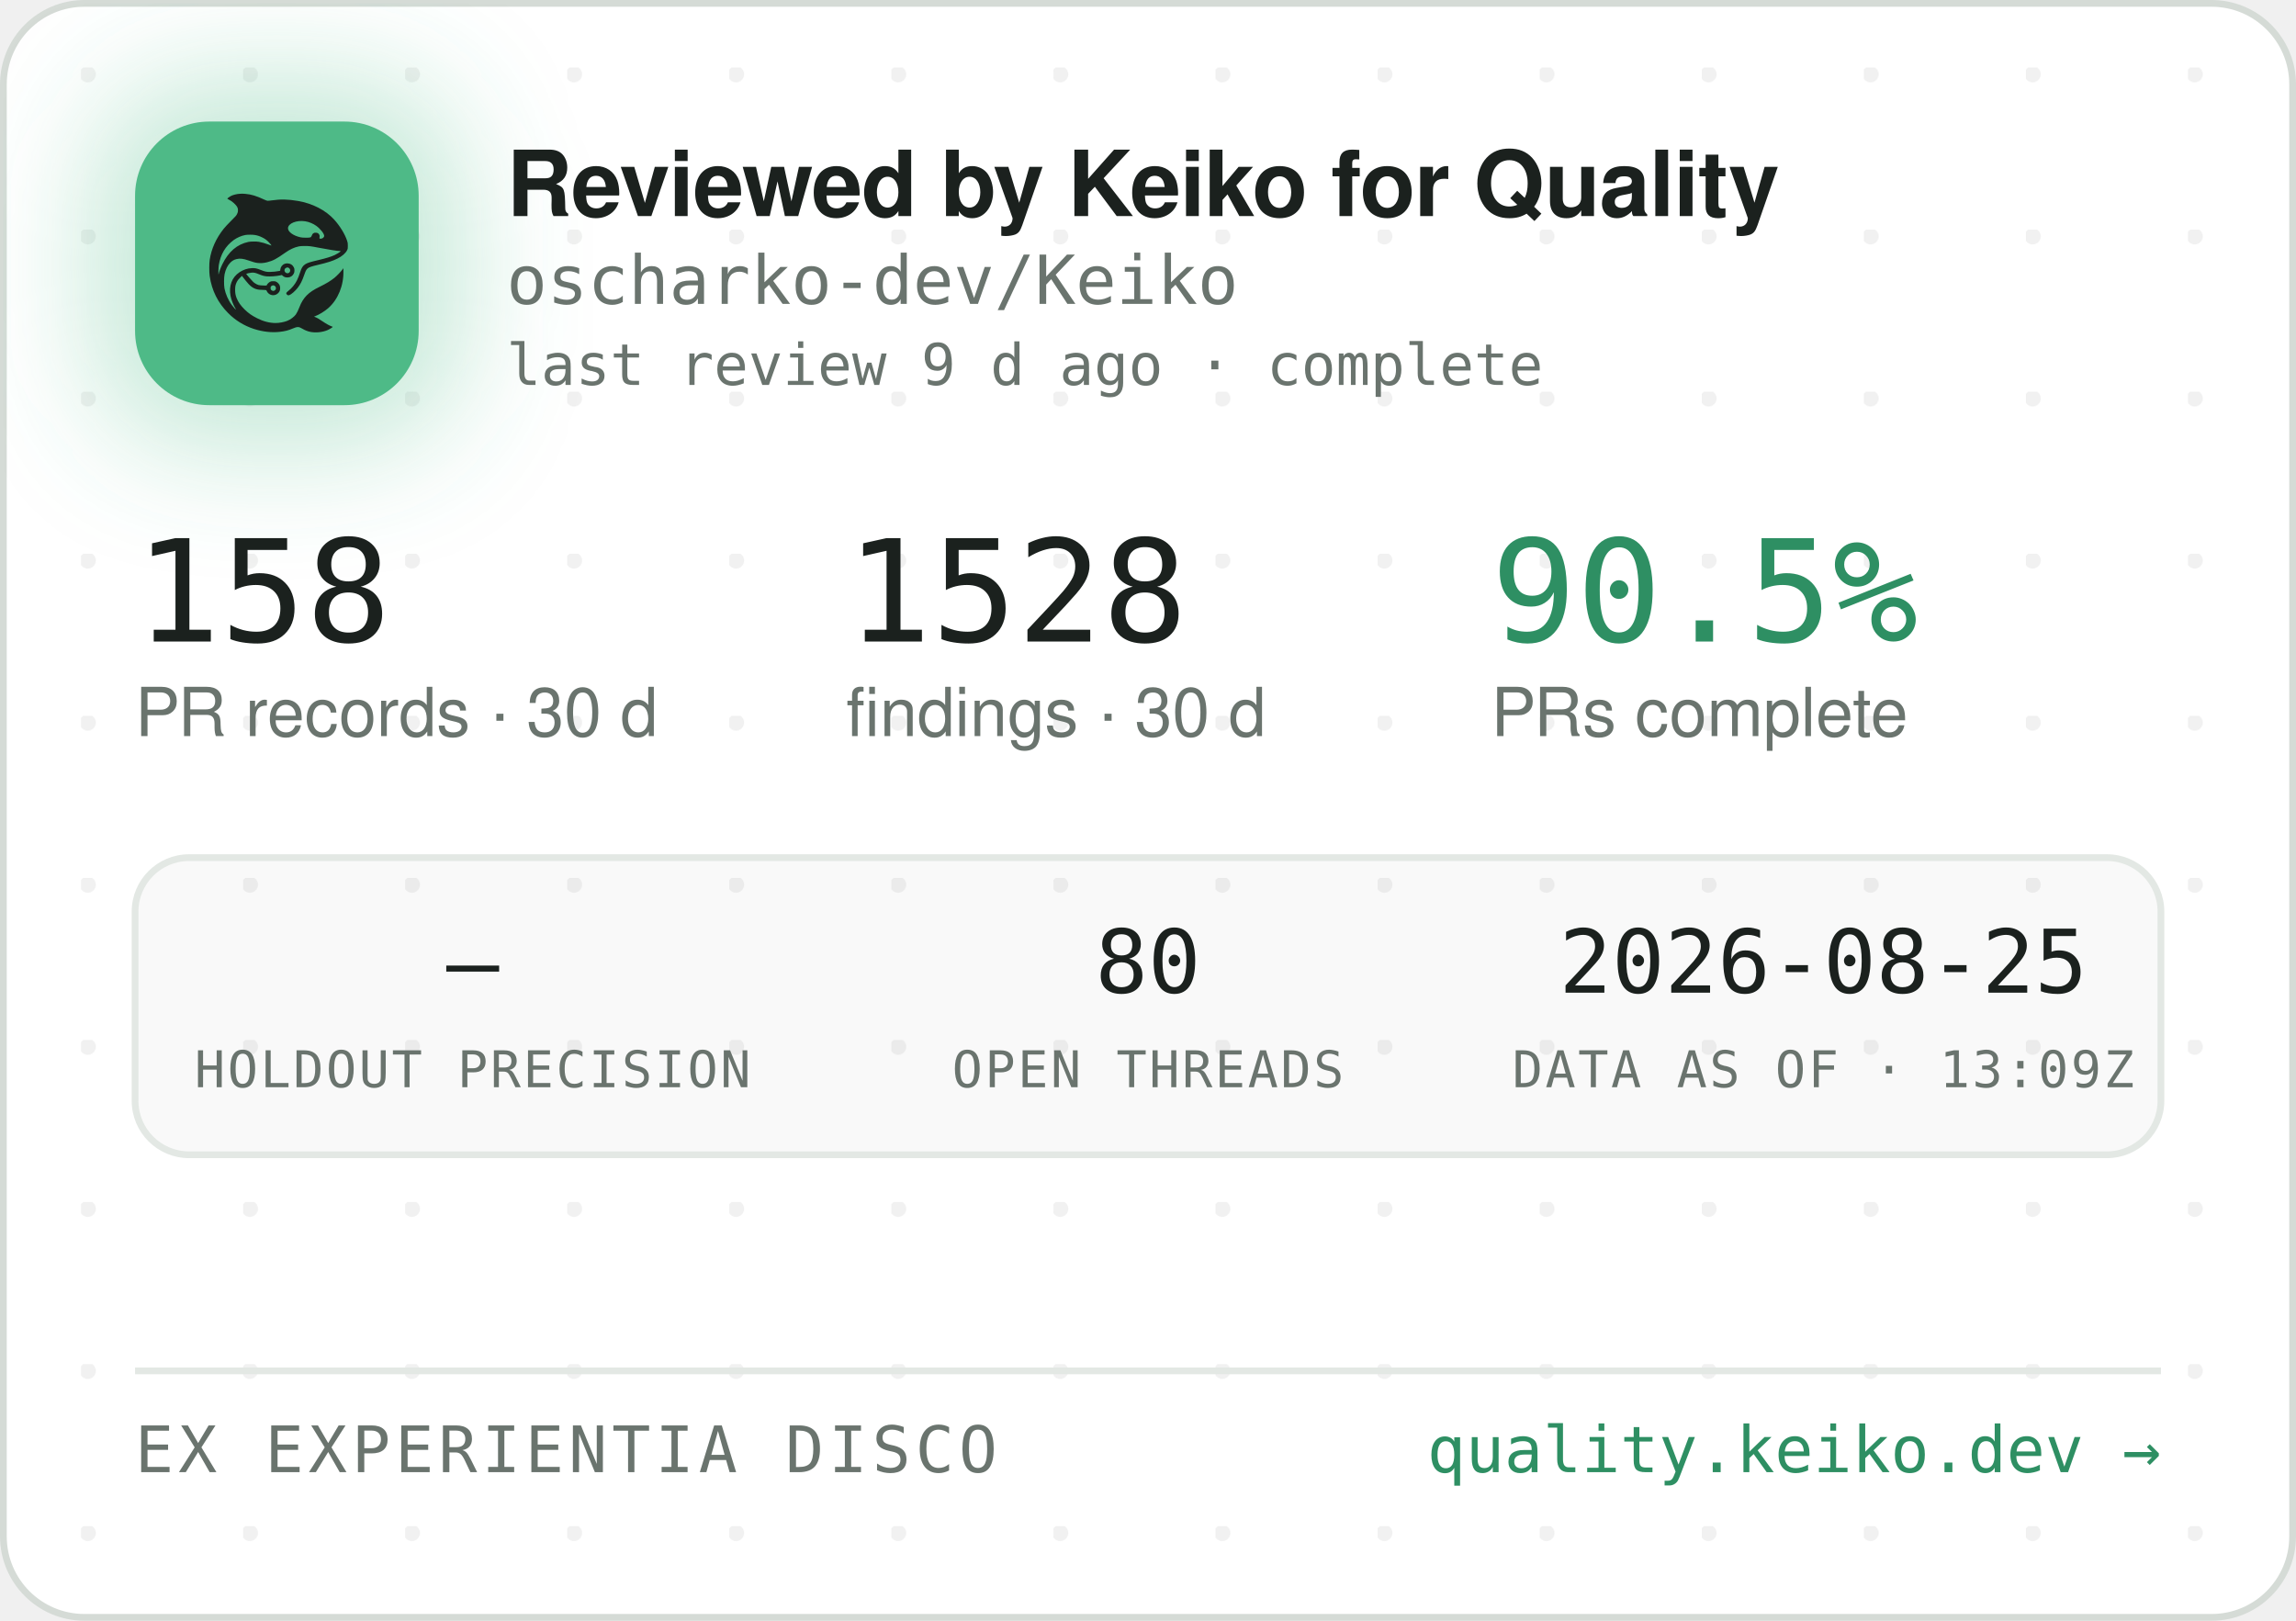
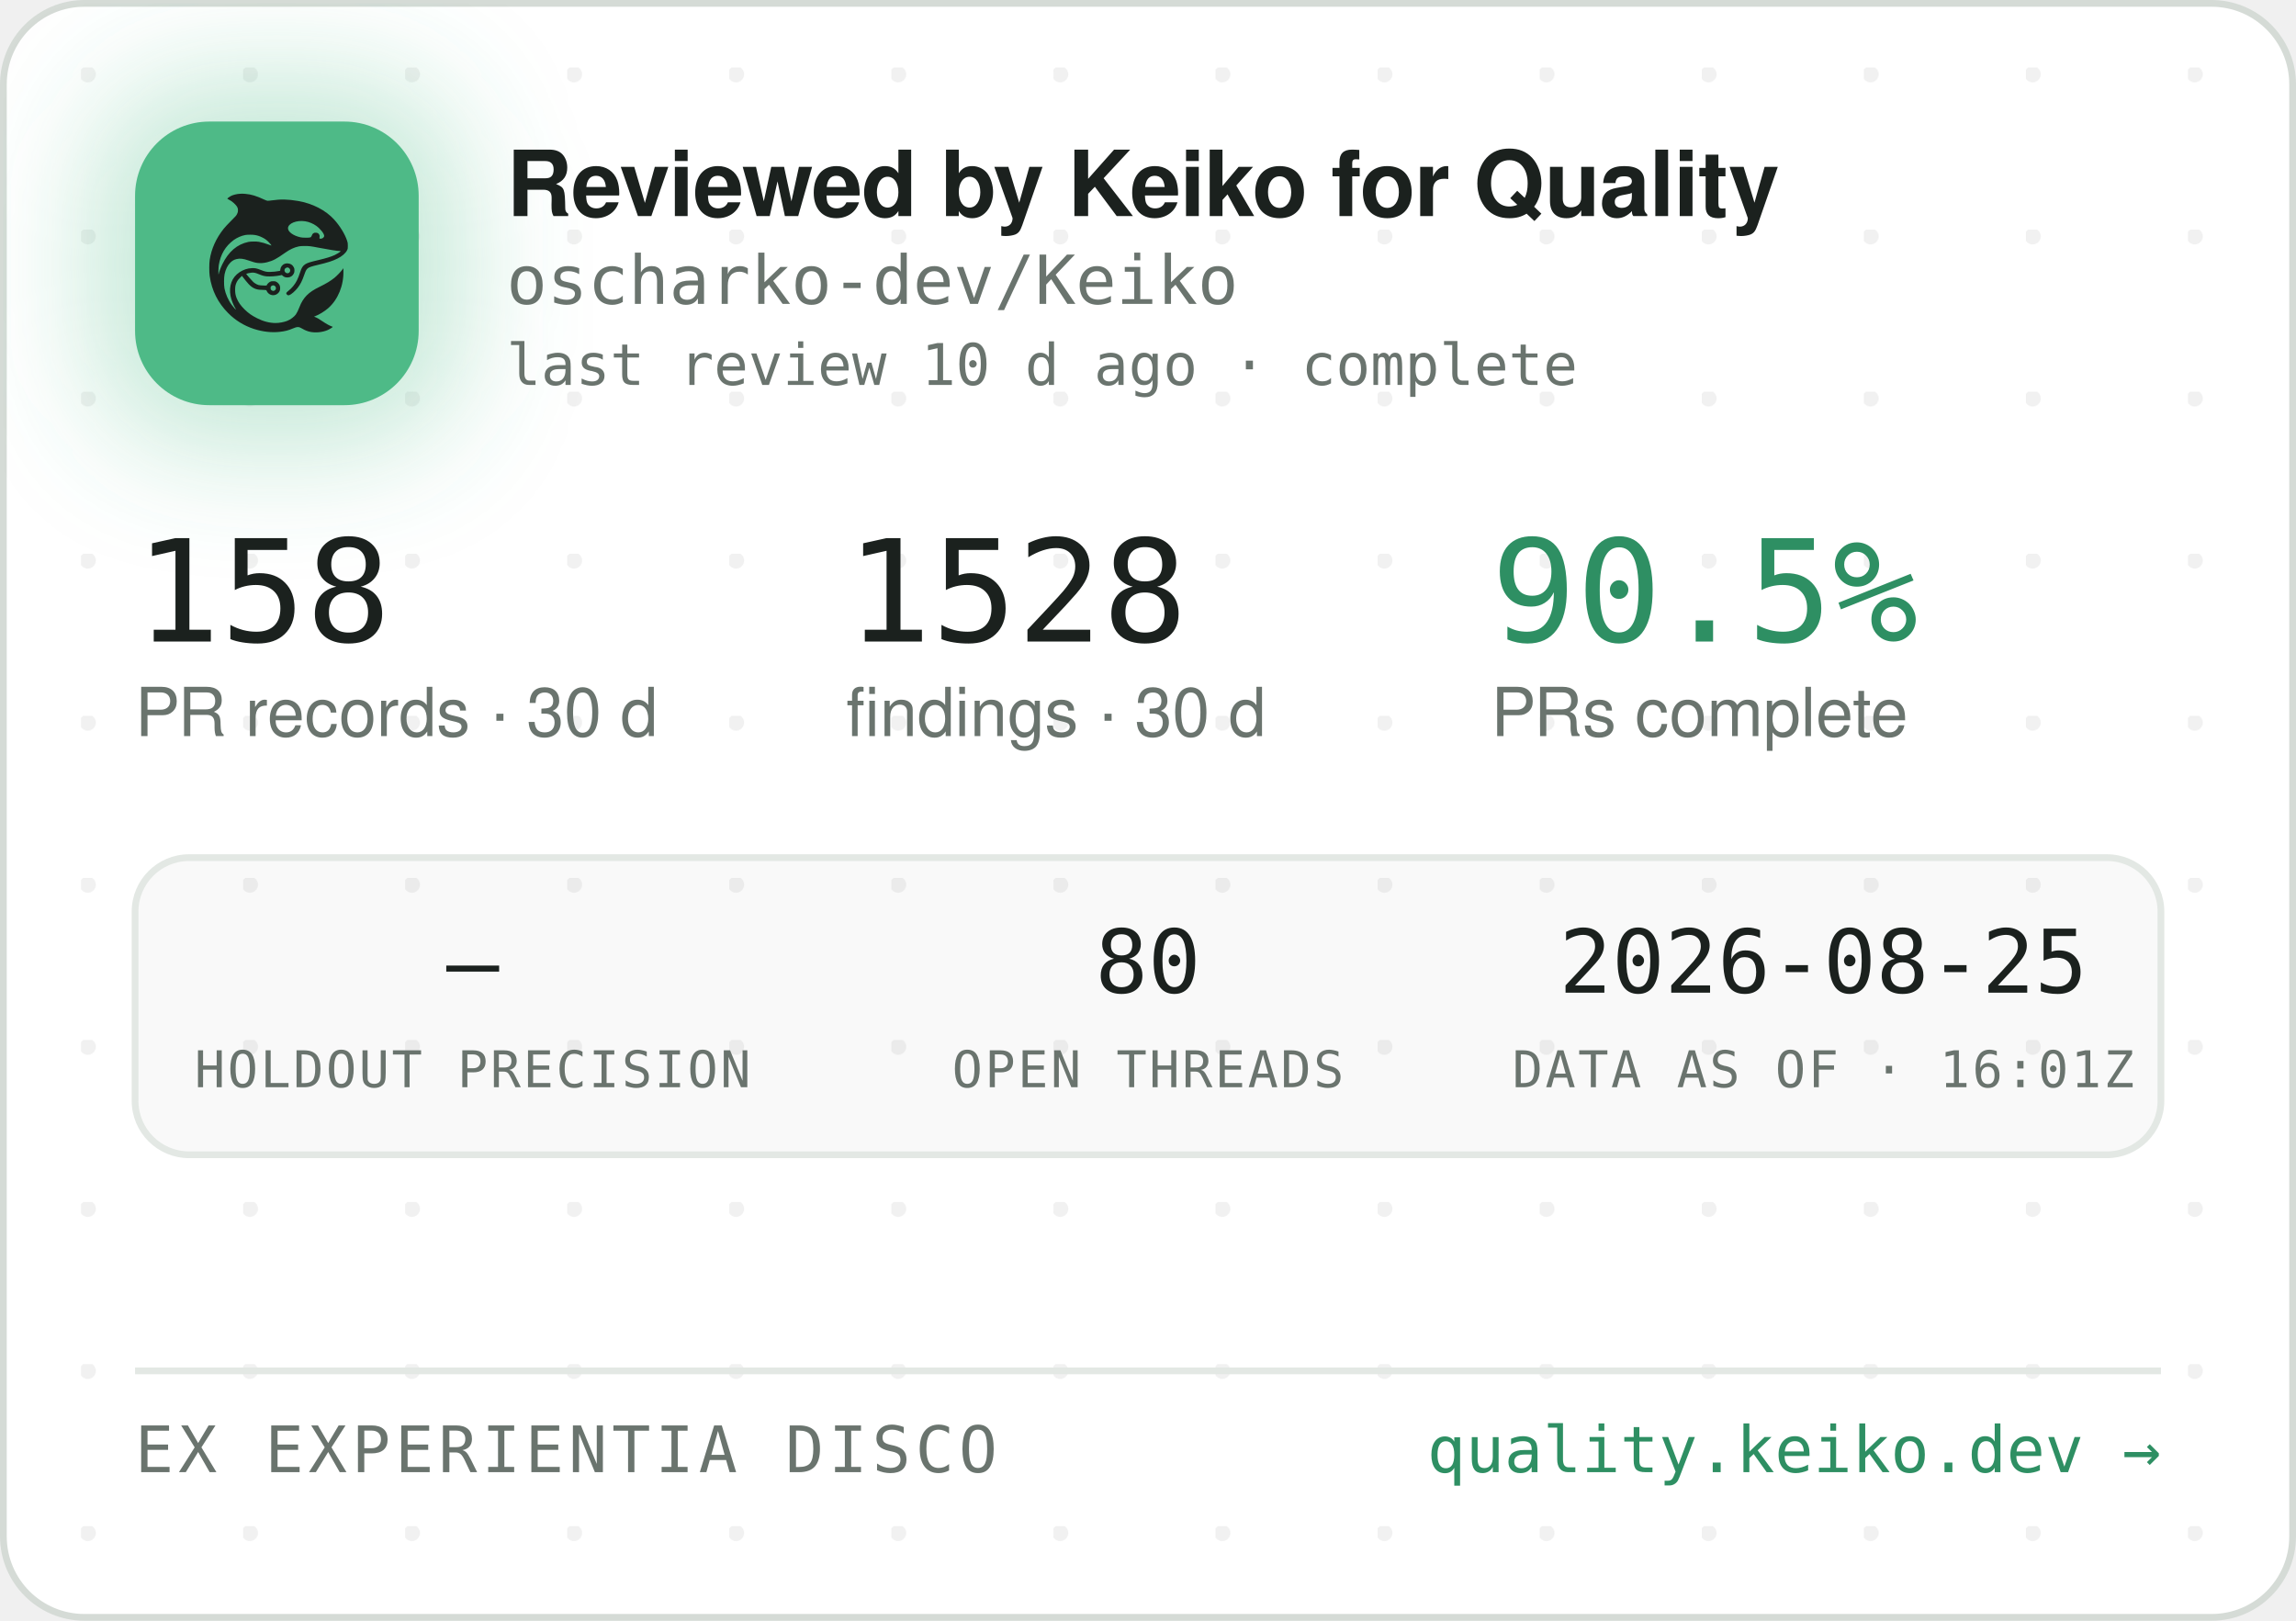
<svg xmlns="http://www.w3.org/2000/svg" width="340" height="240" viewBox="0 0 340 240" role="img" aria-label="Reviewed by Keiko for Quality — oscharko-dev/Keiko">
  <defs>
    <pattern id="dots" width="24" height="24" patternUnits="userSpaceOnUse" x="12" y="10">
      <circle cx="1" cy="1" r="1.2" fill="rgba(27,33,30,0.06)" />
    </pattern>
    <filter id="glow" x="-60%" y="-60%" width="220%" height="220%">
      <feGaussianBlur stdDeviation="9" />
    </filter>
    <clipPath id="card">
      <rect x="0.5" y="0.5" width="339" height="239" rx="12" />
    </clipPath>
  </defs>
  <rect x="0.5" y="0.5" width="339" height="239" rx="12" fill="#FFFFFF" stroke="#D5DBD6" />
  <rect x="0.5" y="0.5" width="339" height="239" rx="12" fill="url(#dots)" />
  <g clip-path="url(#card)">
    <rect x="14" y="12" width="54" height="54" rx="16" fill="rgba(78,186,135,0.35)" filter="url(#glow)" />
    <rect x="20" y="18" width="42" height="42" rx="11" fill="#4EBA87" />
    <g transform="translate(24,22) scale(0.03320312)">
      <g transform="translate(1024 0) scale(-1 1)">
        <g transform="translate(1024, 1024) scale(-0.1, -0.1)" fill="#1B211E" stroke="none">
          <path d="M3465 8223 c-144 -8 -314 -52 -408 -105 -69 -39 -146 -99 -146 -113 0 -5 30 -24 68 -42 146 -70 323 -229 377 -340 25 -49 29 -70 29 -138 -1 -72 -5 -88 -39 -160 -36 -75 -54 -95 -265 -305 -134 -132 -270 -279 -331 -355 -339 -425 -552 -896 -626 -1390 -25 -165 -25 -549 0 -720 92 -645 368 -1196 826 -1655 322 -324 710 -562 1145 -704 389 -126 793 -172 1155 -130 235 27 377 63 579 149 205 87 268 86 423 -7 102 -62 231 -115 335 -138 247 -56 562 -26 794 74 92 40 244 136 232 146 -4 3 -26 12 -48 19 -86 28 -246 116 -385 211 -162 112 -284 182 -357 207 l-48 17 40 15 c185 70 436 223 595 363 438 386 695 1014 678 1663 l-3 120 -50 -70 c-64 -90 -248 -280 -350 -362 -171 -136 -366 -255 -645 -391 -288 -140 -442 -243 -590 -391 -136 -137 -247 -316 -325 -526 -47 -127 -114 -262 -160 -326 -79 -107 -237 -224 -384 -283 -136 -55 -355 -96 -514 -96 -274 0 -548 71 -832 215 -242 123 -375 216 -553 389 -175 171 -287 332 -361 517 -44 114 -63 216 -63 359 0 152 17 233 74 350 35 70 59 102 136 179 l95 94 21 -29 c55 -75 219 -277 277 -338 171 -183 337 -256 582 -256 56 0 126 -3 155 -7 53 -6 54 -7 76 -57 30 -66 97 -128 172 -156 151 -57 318 11 395 160 33 62 34 193 3 261 -30 64 -88 125 -148 157 -44 23 -63 27 -141 27 -78 0 -97 -4 -140 -27 -58 -30 -131 -105 -141 -142 -6 -25 -8 -26 -93 -26 -47 0 -131 5 -186 10 -87 8 -111 15 -182 51 -45 22 -109 66 -143 96 -59 53 -326 361 -319 367 14 11 179 47 241 52 102 9 177 -7 318 -66 158 -66 243 -89 357 -99 157 -12 413 5 582 40 l93 19 44 -39 c59 -52 135 -75 228 -69 117 8 212 72 262 176 23 47 28 71 28 138 0 70 -4 89 -29 138 -55 110 -145 167 -270 174 -65 3 -91 0 -137 -18 -107 -40 -183 -140 -195 -257 l-6 -52 -51 -11 c-104 -23 -285 -41 -411 -42 -149 -1 -211 12 -402 88 -186 74 -256 88 -403 81 -193 -8 -377 -70 -546 -182 -342 -228 -485 -611 -399 -1064 30 -157 119 -388 209 -541 20 -35 35 -64 33 -66 -8 -8 -111 108 -190 214 -154 206 -278 489 -324 737 -28 154 -25 492 6 635 46 216 133 391 256 514 82 82 161 128 271 156 152 39 300 23 529 -57 217 -76 308 -101 410 -114 137 -17 284 -7 426 30 272 70 414 145 809 425 217 153 399 238 610 283 64 14 129 18 265 18 197 0 269 -9 615 -76 461 -89 843 -149 952 -149 41 0 41 0 23 -20 -28 -31 -169 -119 -254 -158 -167 -77 -388 -145 -716 -222 -399 -93 -508 -128 -608 -194 -102 -68 -160 -160 -217 -346 -35 -115 -102 -286 -149 -378 -85 -168 -227 -341 -377 -458 -105 -82 -115 -107 -69 -162 29 -34 65 -44 109 -29 86 29 261 181 371 322 126 162 201 309 295 581 61 176 90 232 145 283 62 57 163 93 470 165 439 104 640 169 863 278 206 100 368 240 434 375 32 67 33 71 33 198 -1 120 -3 138 -34 229 -98 294 -319 655 -573 936 -381 421 -968 723 -1618 834 -448 76 -767 83 -1169 25 -80 -12 -165 -19 -190 -17 -26 3 -90 26 -146 53 -343 162 -576 233 -842 255 -114 9 -141 10 -248 3z m2926 -1227 c164 -27 346 -102 485 -202 181 -129 354 -348 354 -448 0 -64 -75 -126 -154 -126 -60 0 -63 4 -52 70 8 50 7 65 -9 100 -29 64 -74 93 -151 98 -54 4 -70 1 -107 -21 -42 -25 -61 -52 -91 -129 -25 -64 -55 -73 -246 -73 -121 0 -187 5 -248 18 -318 70 -556 242 -556 402 0 218 388 374 775 311z m-2249 -611 c119 -21 208 -50 321 -106 114 -56 177 -100 266 -184 67 -63 157 -173 148 -181 -2 -3 -61 18 -130 45 -131 52 -298 100 -427 122 -113 20 -367 17 -470 -4 -502 -106 -885 -433 -1160 -992 -70 -142 -160 -379 -160 -424 0 -9 -5 -23 -11 -31 -13 -19 -5 316 10 410 80 482 295 846 661 1117 145 107 350 197 522 228 100 18 326 18 430 0z m1485 -1456 c95 -36 119 -159 42 -223 -78 -66 -209 -1 -209 104 0 60 33 100 99 121 36 10 36 10 68 -2z m-591 -822 c29 -26 37 -42 40 -77 6 -54 -9 -86 -55 -117 -41 -28 -70 -29 -119 -4 -44 22 -62 55 -62 112 0 51 13 75 53 99 50 31 101 26 143 -13z" />
        </g>
      </g>
    </g>
    <text x="75" y="32" font-family="-apple-system,'Segoe UI',Helvetica,Arial,sans-serif" font-size="13.5" font-weight="650" letter-spacing="-0.14" fill="#1B211E">Reviewed by Keiko for Quality</text>
    <text x="75" y="45" font-family="'JetBrains Mono',SFMono-Regular,Consolas,Menlo,monospace" font-size="10" fill="#6A746E">oscharko-dev/Keiko</text>
-     <text x="75" y="57" font-family="'JetBrains Mono',SFMono-Regular,Consolas,Menlo,monospace" font-size="8.5" fill="#6A746E">last review 9 d ago · complete</text>
+     <text x="75" y="57" font-family="'JetBrains Mono',SFMono-Regular,Consolas,Menlo,monospace" font-size="8.5" fill="#6A746E">last review 10 d ago · complete</text>
    <text x="20" y="95" font-family="'JetBrains Mono',SFMono-Regular,Consolas,Menlo,monospace" font-size="21" fill="#1B211E">158</text>
    <text x="20" y="109" font-family="-apple-system,'Segoe UI',Helvetica,Arial,sans-serif" font-size="10" fill="#6A746E">PR records · 30 d</text>
    <text x="125.3" y="95" font-family="'JetBrains Mono',SFMono-Regular,Consolas,Menlo,monospace" font-size="21" fill="#1B211E">1528</text>
    <text x="125.3" y="109" font-family="-apple-system,'Segoe UI',Helvetica,Arial,sans-serif" font-size="10" fill="#6A746E">findings · 30 d</text>
    <text x="220.8" y="95" font-family="'JetBrains Mono',SFMono-Regular,Consolas,Menlo,monospace" font-size="21" fill="#2E8F63">90.5%</text>
    <text x="220.8" y="109" font-family="-apple-system,'Segoe UI',Helvetica,Arial,sans-serif" font-size="10" fill="#6A746E">PRs complete</text>
    <rect x="20" y="127" width="300" height="44" rx="8" fill="rgba(27,33,30,0.025)" stroke="#E3E8E4" />
    <text x="70" y="147" text-anchor="middle" font-family="'JetBrains Mono',SFMono-Regular,Consolas,Menlo,monospace" font-size="13" fill="#1B211E">—</text>
    <text x="70" y="161" text-anchor="middle" font-family="'JetBrains Mono',SFMono-Regular,Consolas,Menlo,monospace" font-size="7.5" letter-spacing="0.35" fill="#6A746E">HOLDOUT PRECISION</text>
    <text x="170" y="147" text-anchor="middle" font-family="'JetBrains Mono',SFMono-Regular,Consolas,Menlo,monospace" font-size="13" fill="#1B211E">80</text>
    <text x="170" y="161" text-anchor="middle" font-family="'JetBrains Mono',SFMono-Regular,Consolas,Menlo,monospace" font-size="7.5" letter-spacing="0.35" fill="#6A746E">OPEN THREADS</text>
    <text x="270" y="147" text-anchor="middle" font-family="'JetBrains Mono',SFMono-Regular,Consolas,Menlo,monospace" font-size="13" fill="#1B211E">2026-08-25</text>
-     <text x="270" y="161" text-anchor="middle" font-family="'JetBrains Mono',SFMono-Regular,Consolas,Menlo,monospace" font-size="7.5" letter-spacing="0.35" fill="#6A746E">DATA AS OF · 13:09Z</text>
+     <text x="270" y="161" text-anchor="middle" font-family="'JetBrains Mono',SFMono-Regular,Consolas,Menlo,monospace" font-size="7.5" letter-spacing="0.35" fill="#6A746E">DATA AS OF · 16:01Z</text>
    <line x1="20" y1="203" x2="320" y2="203" stroke="#E3E8E4" />
    <text x="20" y="218" font-family="'JetBrains Mono',SFMono-Regular,Consolas,Menlo,monospace" font-size="9.5" letter-spacing="0.7" fill="#6A746E">EX EXPERIENTIA DISCO</text>
    <text x="320" y="218" text-anchor="end" font-family="'JetBrains Mono',SFMono-Regular,Consolas,Menlo,monospace" font-size="9.5" fill="#2E8F63">quality.keiko.dev →</text>
  </g>
</svg>
